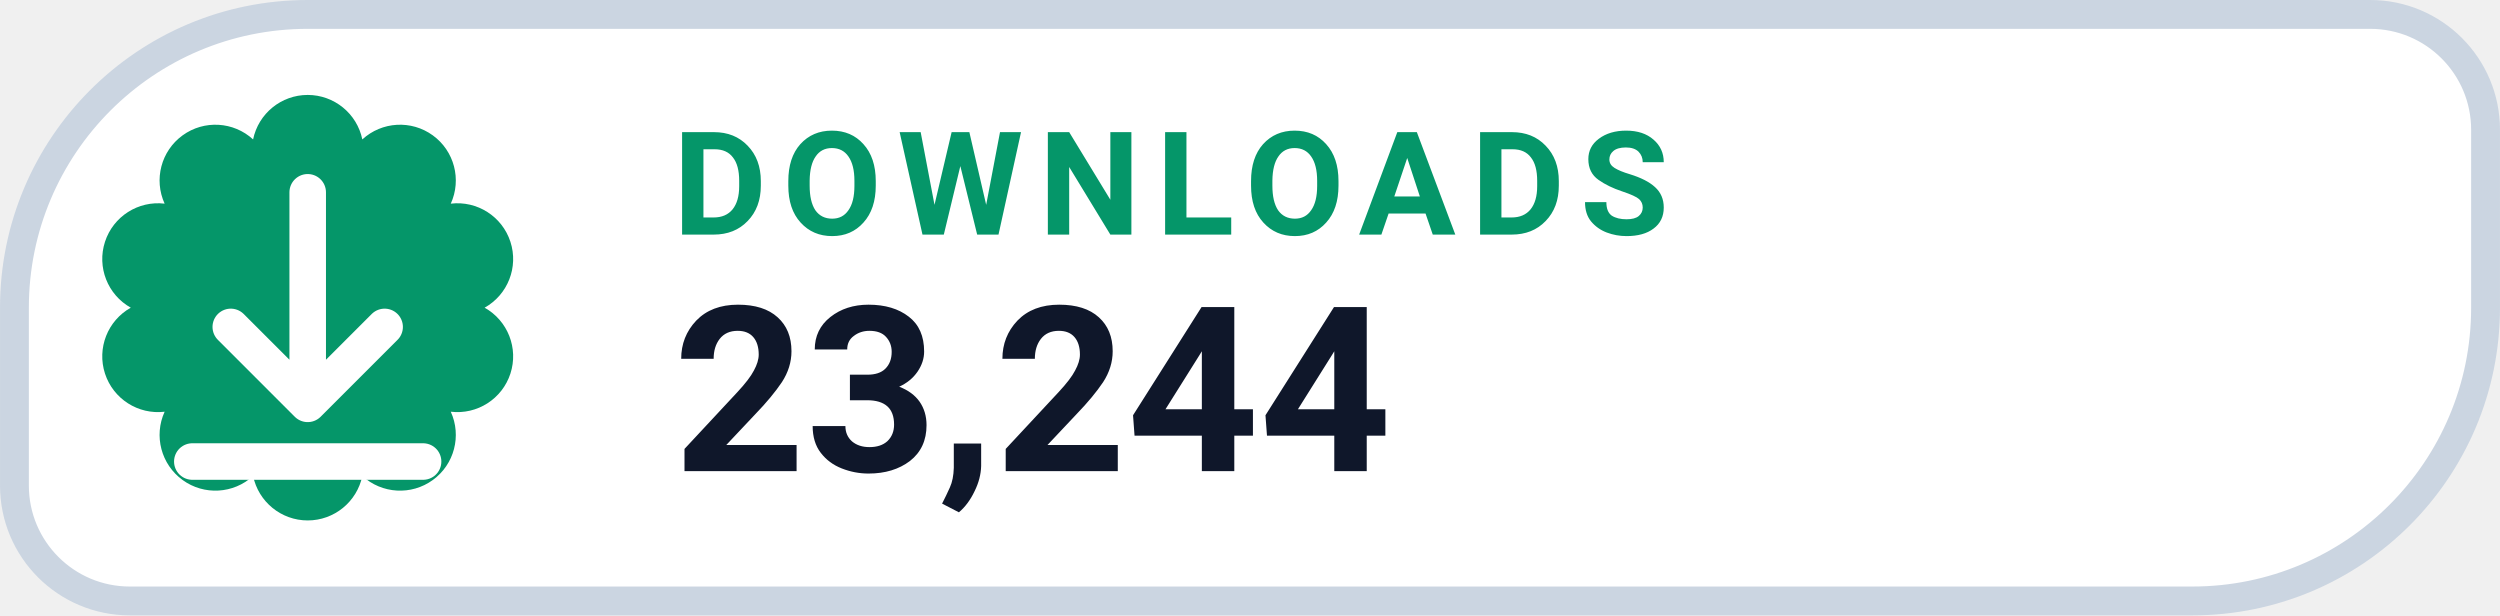
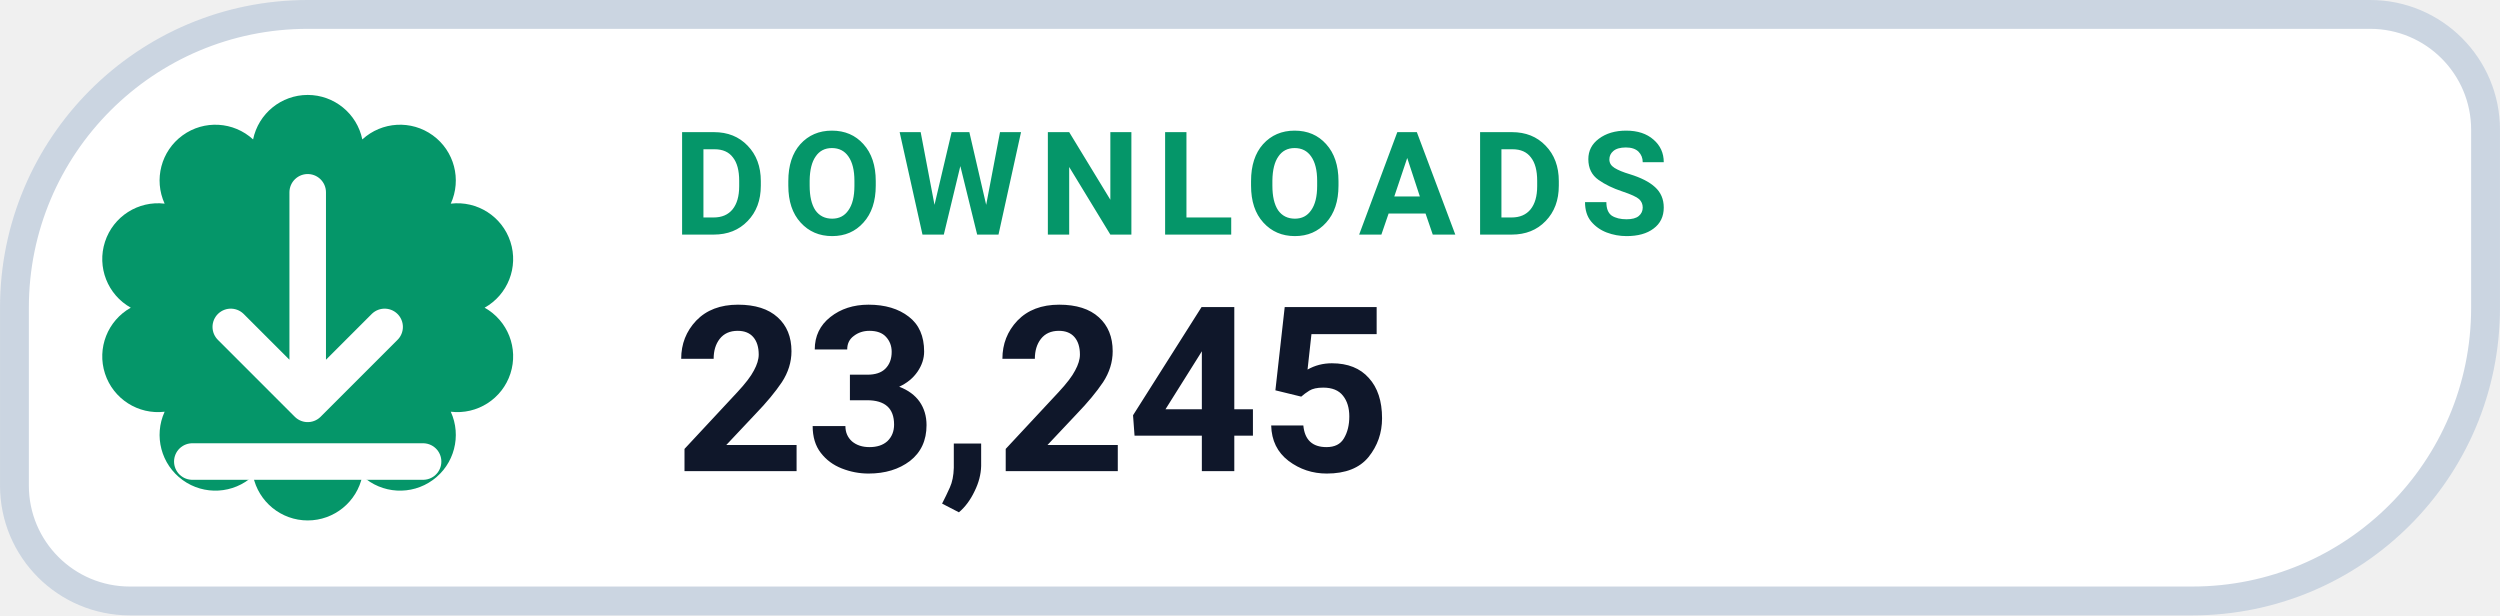
- <svg xmlns="http://www.w3.org/2000/svg" width="126" height="31.015" viewBox="0 0 130 32" role="img" aria-label="DOWNLOADS 23,244">
+ <svg xmlns="http://www.w3.org/2000/svg" width="126" height="31.015" viewBox="0 0 130 32" role="img" aria-label="DOWNLOADS 23,245">
  <path d="M 16.00 0.75 H 123.25 A 6.00 6.00 0 0 1 129.25 6.75 V 16.00 A 15.25 15.25 0 0 1 114.00 31.25 H 6.75 A 6.00 6.00 0 0 1 0.75 25.25 V 16.00 A 15.25 15.25 0 0 1 16.00 0.75 Z" fill="#FFFFFF" stroke="#CBD5E1" stroke-width="1.5" />
  <path d="M 13.16 7.25 A 2.90 2.90 0 0 1 18.84 7.25 A 2.90 2.90 0 0 1 23.44 10.59 A 2.90 2.90 0 0 1 25.20 16.00 A 2.90 2.90 0 0 1 23.44 21.41 A 2.90 2.90 0 0 1 18.84 24.75 A 2.90 2.90 0 0 1 13.16 24.75 A 2.90 2.90 0 0 1 8.56 21.41 A 2.90 2.90 0 0 1 6.80 16.00 A 2.90 2.90 0 0 1 8.56 10.59 A 2.90 2.90 0 0 1 13.16 7.25 Z" fill="#059669" />
  <g transform="translate(16 16)" style="color:#FFFFFF;">
    <path d="M0 -6 v11 m0 0 l4 -4 m-4 4 l-4 -4 M-6 8 h12" fill="none" stroke="currentColor" stroke-width="1.9" stroke-linecap="round" stroke-linejoin="round" />
  </g>
  <text x="35" y="12.2" fill="#059669" font-family="-apple-system,BlinkMacSystemFont,'Segoe UI',Roboto,Helvetica,Arial,sans-serif" font-size="7.5" font-weight="700" letter-spacing=".8">DOWNLOADS</text>
-   <text x="35" y="24.5" fill="#0F172A" font-family="-apple-system,BlinkMacSystemFont,'Segoe UI',Roboto,Helvetica,Arial,sans-serif" font-size="12" font-weight="750">23,244</text>
+   <text x="35" y="24.5" fill="#0F172A" font-family="-apple-system,BlinkMacSystemFont,'Segoe UI',Roboto,Helvetica,Arial,sans-serif" font-size="12" font-weight="750">23,245</text>
</svg>
